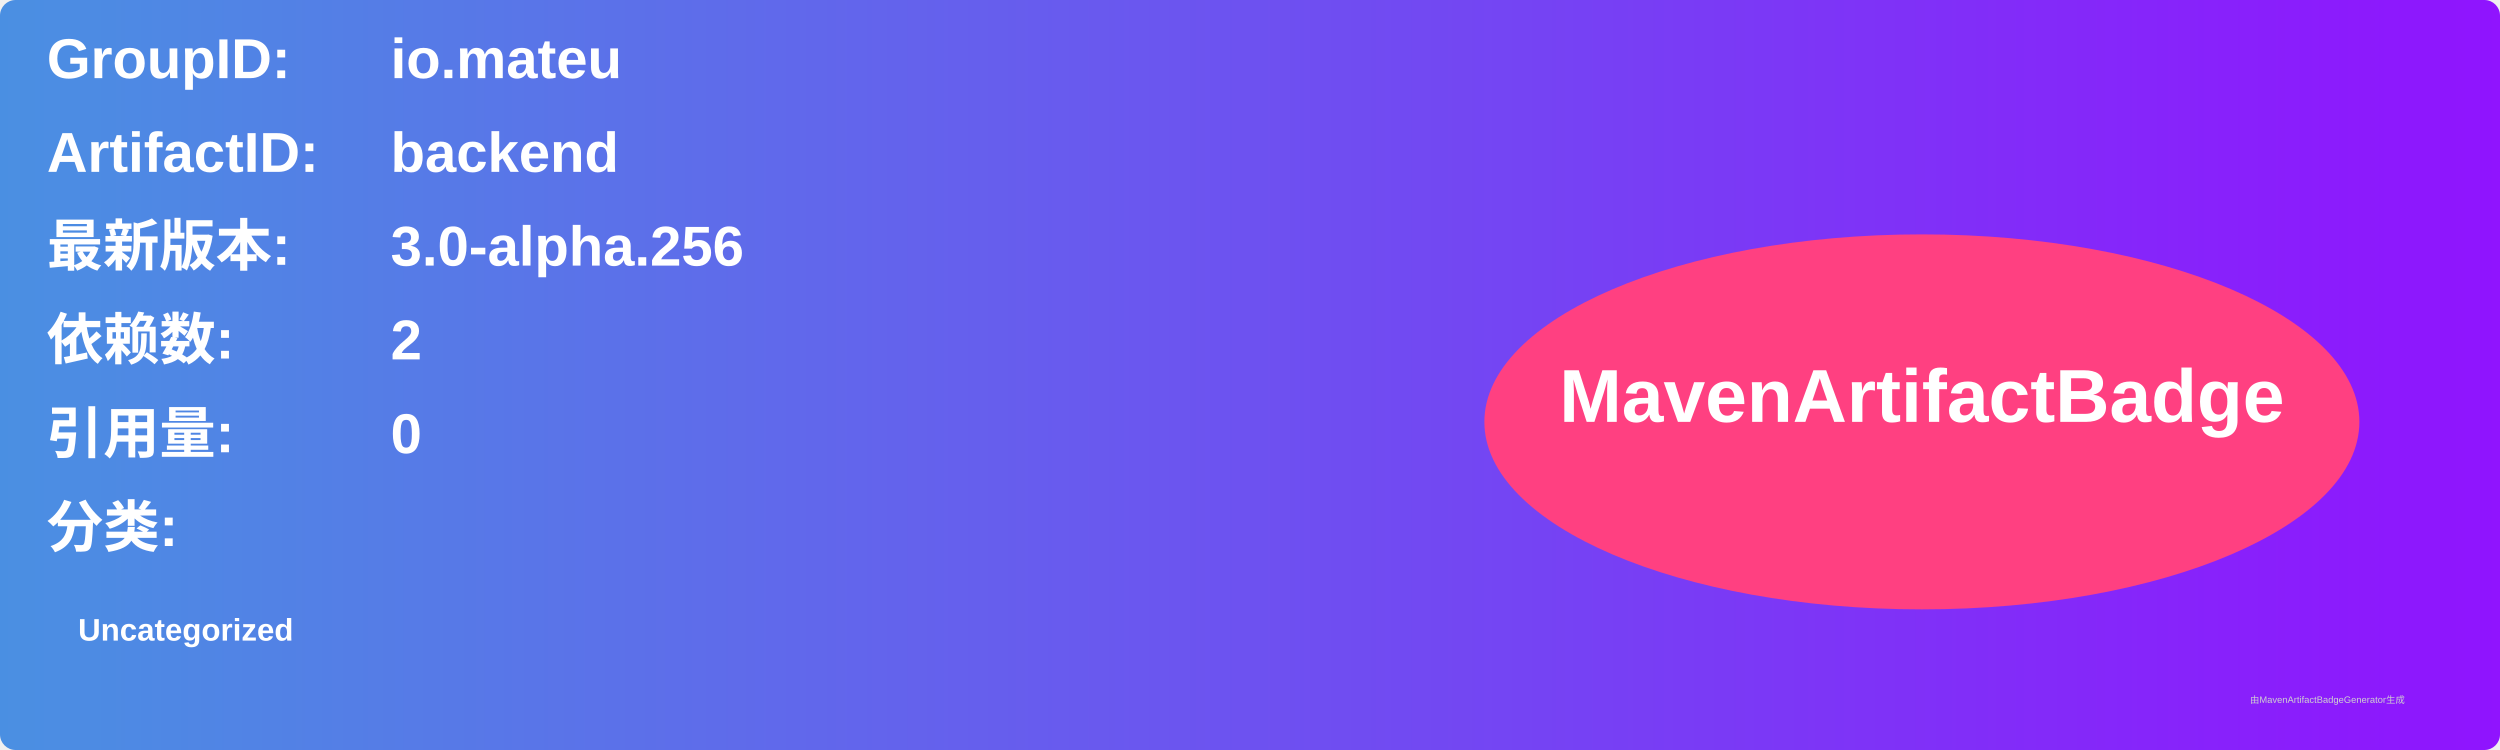
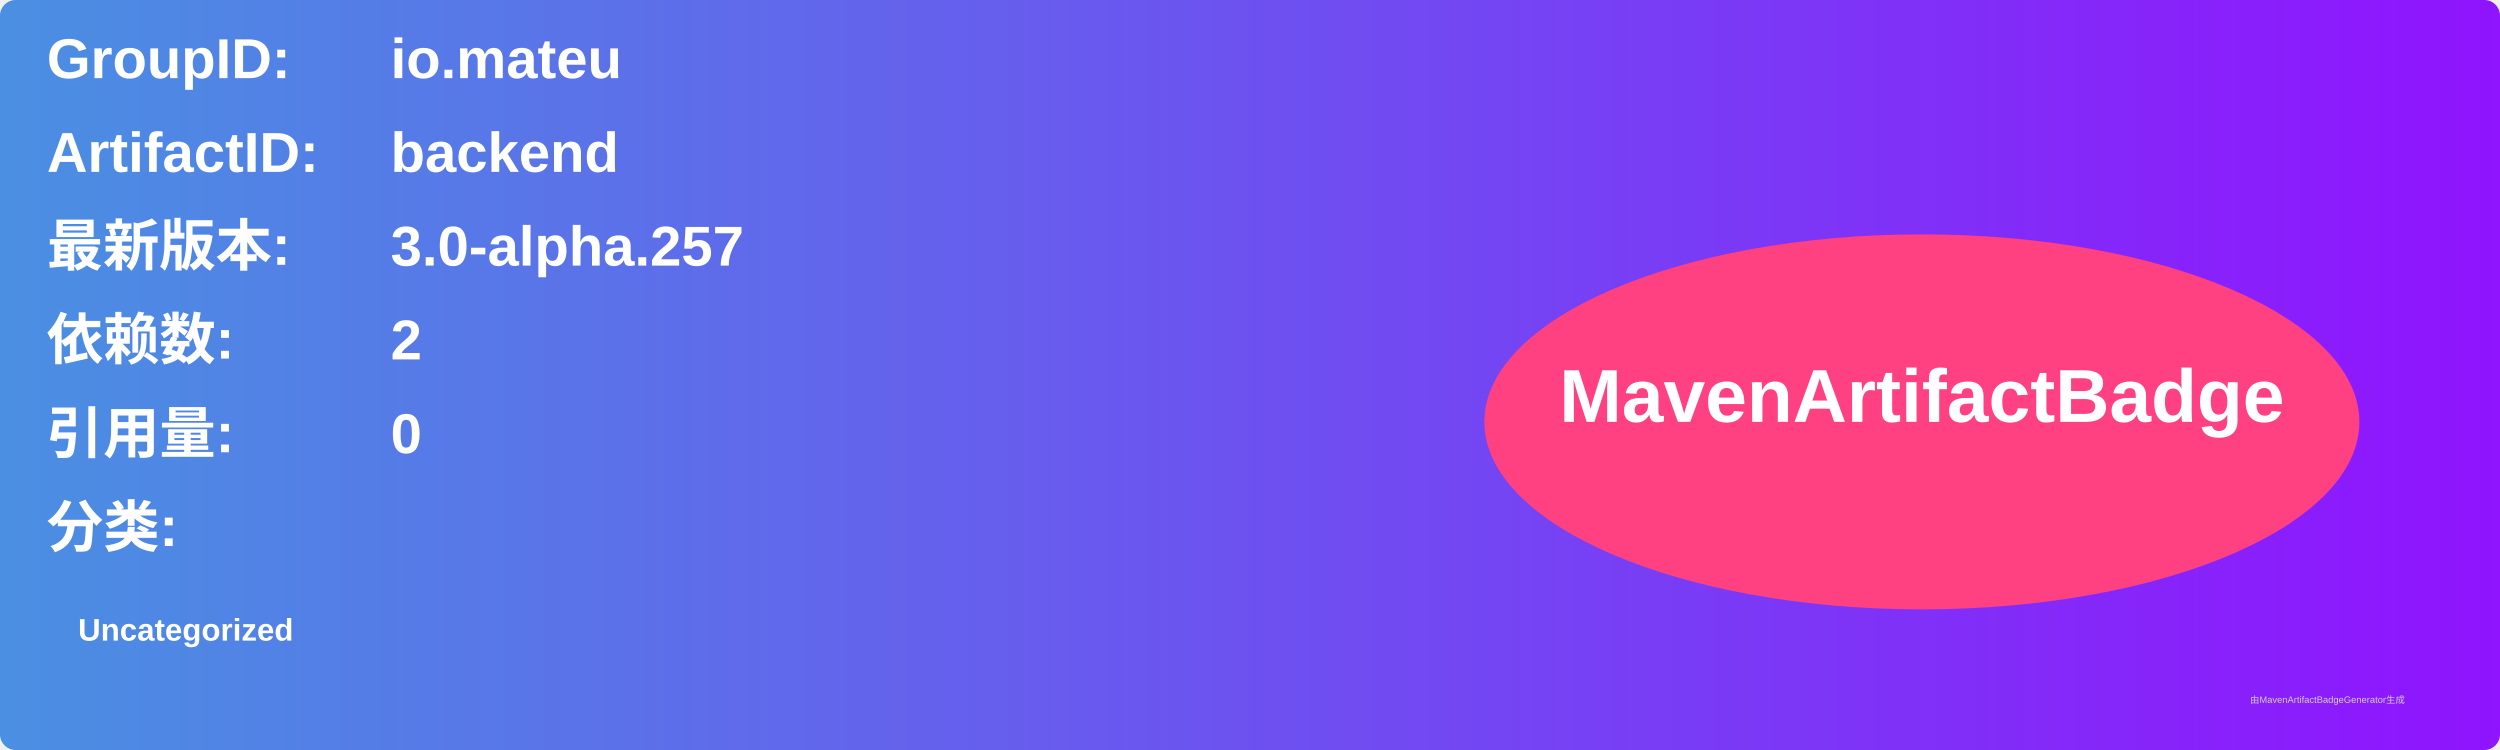
<svg xmlns="http://www.w3.org/2000/svg" width="800" height="240" viewBox="0 0 800 240">
  <linearGradient id="grad" x1="0%" y1="0%" x2="100%" y2="0%">
    <stop offset="0%" stop-color="#4a90e2" />
    <stop offset="100%" stop-color="#9013fe" />
  </linearGradient>
  <rect width="100%" height="100%" rx="5" ry="5" fill="url(#grad)" />
  <g transform="translate(15, 15)">
    <text x="0" y="10" font-family="Arial" font-size="18" fill="white" font-weight="bold" width="260">GroupID:</text>
    <text x="110" y="10" font-family="Arial" font-size="18" fill="white" font-weight="bold" width="460">io.mateu</text>
    <text x="0" y="40" font-family="Arial" font-size="18" fill="white" font-weight="bold" width="260">ArtifactID:</text>
    <text x="110" y="40" font-family="Arial" font-size="18" fill="white" font-weight="bold" width="460">backend</text>
    <text x="0" y="70" font-family="Arial" font-size="18" fill="white" font-weight="bold">最新版本:</text>
    <text x="110" y="70" font-family="Arial" font-size="18" fill="white" font-weight="bold">
-       <tspan font-weight="bold">3.0-alpha.256</tspan>
+       <tspan font-weight="bold">3.0-alpha.257</tspan>
    </text>
    <text x="0" y="100" font-family="Arial" font-size="18" fill="white" font-weight="bold">依赖数: </text>
    <text x="110" y="100" font-family="Arial" font-size="18" fill="white">
      <tspan font-weight="bold">2</tspan>
    </text>
    <text x="0" y="130" font-family="Arial" font-size="18" fill="white" font-weight="bold">引用量: </text>
    <text x="110" y="130" font-family="Arial" font-size="18" fill="white">
      <tspan font-weight="bold">0</tspan>
    </text>
    <text x="0" y="160" font-family="Arial" font-size="18" fill="white" font-weight="bold">分类:</text>
    <text x="10" y="190" font-family="Arial" font-size="10" fill="white">
      <tspan font-weight="bold">Uncategorized</tspan>
    </text>
    <ellipse cx="600" cy="120" rx="140" ry="60" fill="#ff4081" />
    <text x="600" y="120" text-anchor="middle" font-family="Arial" font-size="24" fill="white" font-weight="bold">MavenArtifactBadge</text>
  </g>
  <text x="720" y="225" font-family="Arial" font-size="3" fill="#d0d0d0">由MavenArtifactBadgeGenerator生成</text>
</svg>
